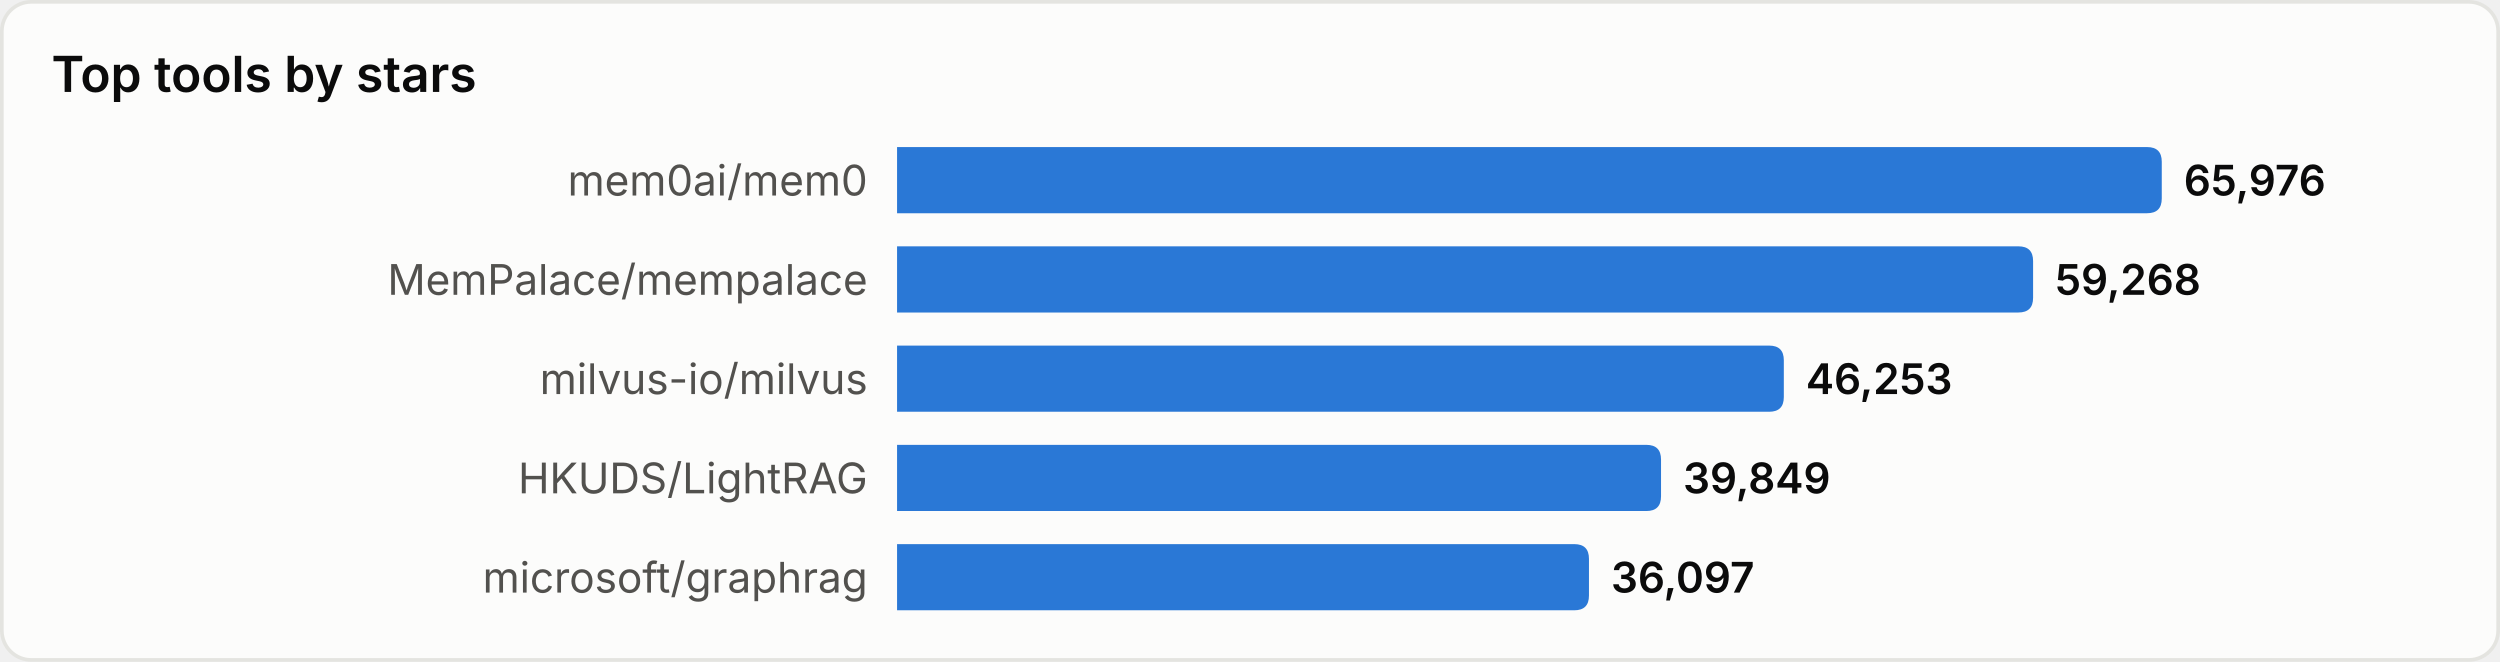
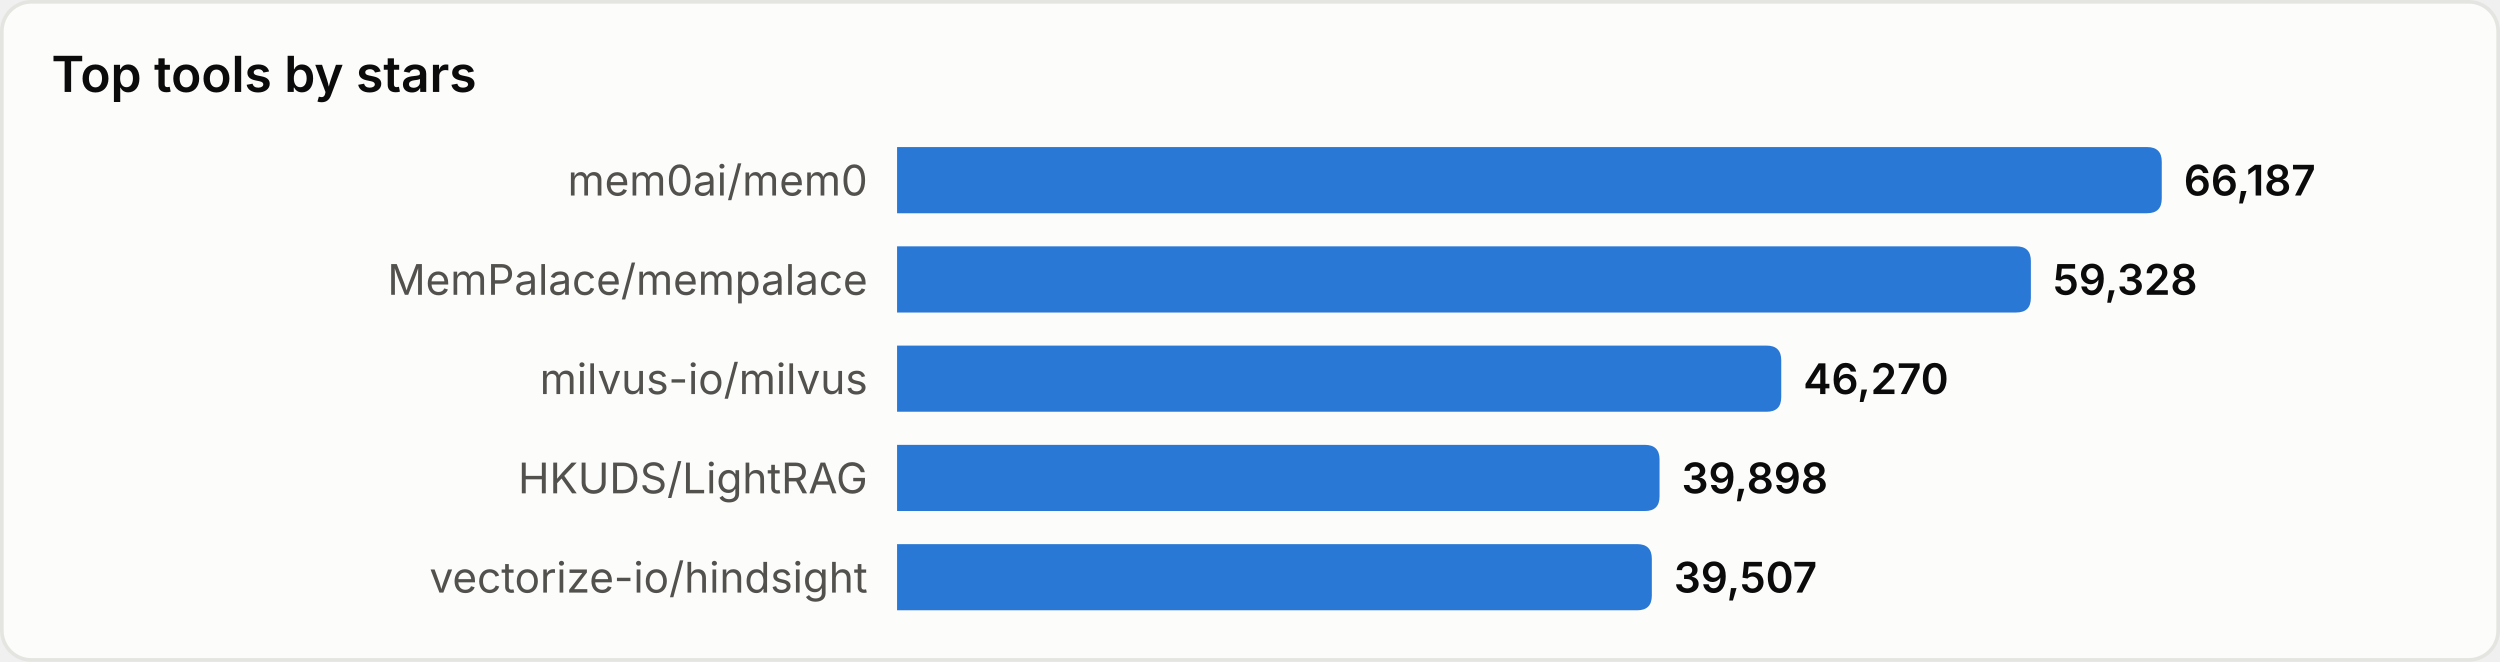
<svg xmlns="http://www.w3.org/2000/svg" width="680" height="180" viewBox="0 0 680 180" role="img" aria-label="Top tools by stars">
  <style>
text{font-family:system-ui,-apple-system,'Segoe UI',sans-serif}
.srf{fill:#fcfcfb;stroke:#e4e4e0}.ttl{fill:#0b0b0b;font-size:13.5px;font-weight:600}
.lbl{fill:#52514e;font-size:11.5px}.val{fill:#0b0b0b;font-size:11.5px;font-weight:600}
.bar{fill:#2a78d6}
@media(prefers-color-scheme:dark){
.srf{fill:#1a1a19;stroke:#33332f}.ttl{fill:#ffffff}
.lbl{fill:#c3c2b7}.val{fill:#ffffff}.bar{fill:#3987e5}
}
</style>
  <rect x="0.5" y="0.5" width="679" height="179" rx="8" class="srf" />
  <text x="14" y="25" class="ttl">Top tools by stars</text>
  <text x="236" y="49.0" class="lbl" text-anchor="end" dominant-baseline="central">mem0ai/mem0</text>
  <path d="M244,40 h340.0 q4,0 4,4 v10 q0,4 -4,4 h-340.0 z" class="bar" />
-   <text x="594.0" y="49.0" class="val" dominant-baseline="central">65,976</text>
+   <text x="594.0" y="49.0" class="val" dominant-baseline="central">66,187</text>
  <text x="236" y="76.0" class="lbl" text-anchor="end" dominant-baseline="central">MemPalace/mempalace</text>
-   <path d="M244,67 h305.0 q4,0 4,4 v10 q0,4 -4,4 h-305.0 z" class="bar" />
-   <text x="559.0" y="76.0" class="val" dominant-baseline="central">59,268</text>
+   <path d="M244,67 h304.4 q4,0 4,4 v10 q0,4 -4,4 h-304.4 z" class="bar" />
+   <text x="558.4" y="76.0" class="val" dominant-baseline="central">59,328</text>
  <text x="236" y="103.0" class="lbl" text-anchor="end" dominant-baseline="central">milvus-io/milvus</text>
-   <path d="M244,94 h237.2 q4,0 4,4 v10 q0,4 -4,4 h-237.2 z" class="bar" />
-   <text x="491.2" y="103.0" class="val" dominant-baseline="central">46,253</text>
+   <path d="M244,94 h236.5 q4,0 4,4 v10 q0,4 -4,4 h-236.5 z" class="bar" />
+   <text x="490.5" y="103.0" class="val" dominant-baseline="central">46,270</text>
  <text x="236" y="130.0" class="lbl" text-anchor="end" dominant-baseline="central">HKUDS/LightRAG</text>
-   <path d="M244,121 h203.8 q4,0 4,4 v10 q0,4 -4,4 h-203.8 z" class="bar" />
-   <text x="457.8" y="130.0" class="val" dominant-baseline="central">39,849</text>
-   <text x="236" y="157.0" class="lbl" text-anchor="end" dominant-baseline="central">microsoft/graphrag</text>
-   <path d="M244,148 h184.2 q4,0 4,4 v10 q0,4 -4,4 h-184.2 z" class="bar" />
-   <text x="438.2" y="157.0" class="val" dominant-baseline="central">36,097</text>
+   <path d="M244,121 h203.4 q4,0 4,4 v10 q0,4 -4,4 h-203.4 z" class="bar" />
+   <text x="457.4" y="130.0" class="val" dominant-baseline="central">39,898</text>
+   <text x="236" y="157.0" class="lbl" text-anchor="end" dominant-baseline="central">vectorize-io/hindsight</text>
+   <path d="M244,148 h201.3 q4,0 4,4 v10 q0,4 -4,4 h-201.3 z" class="bar" />
+   <text x="455.3" y="157.0" class="val" dominant-baseline="central">39,507</text>
</svg>
